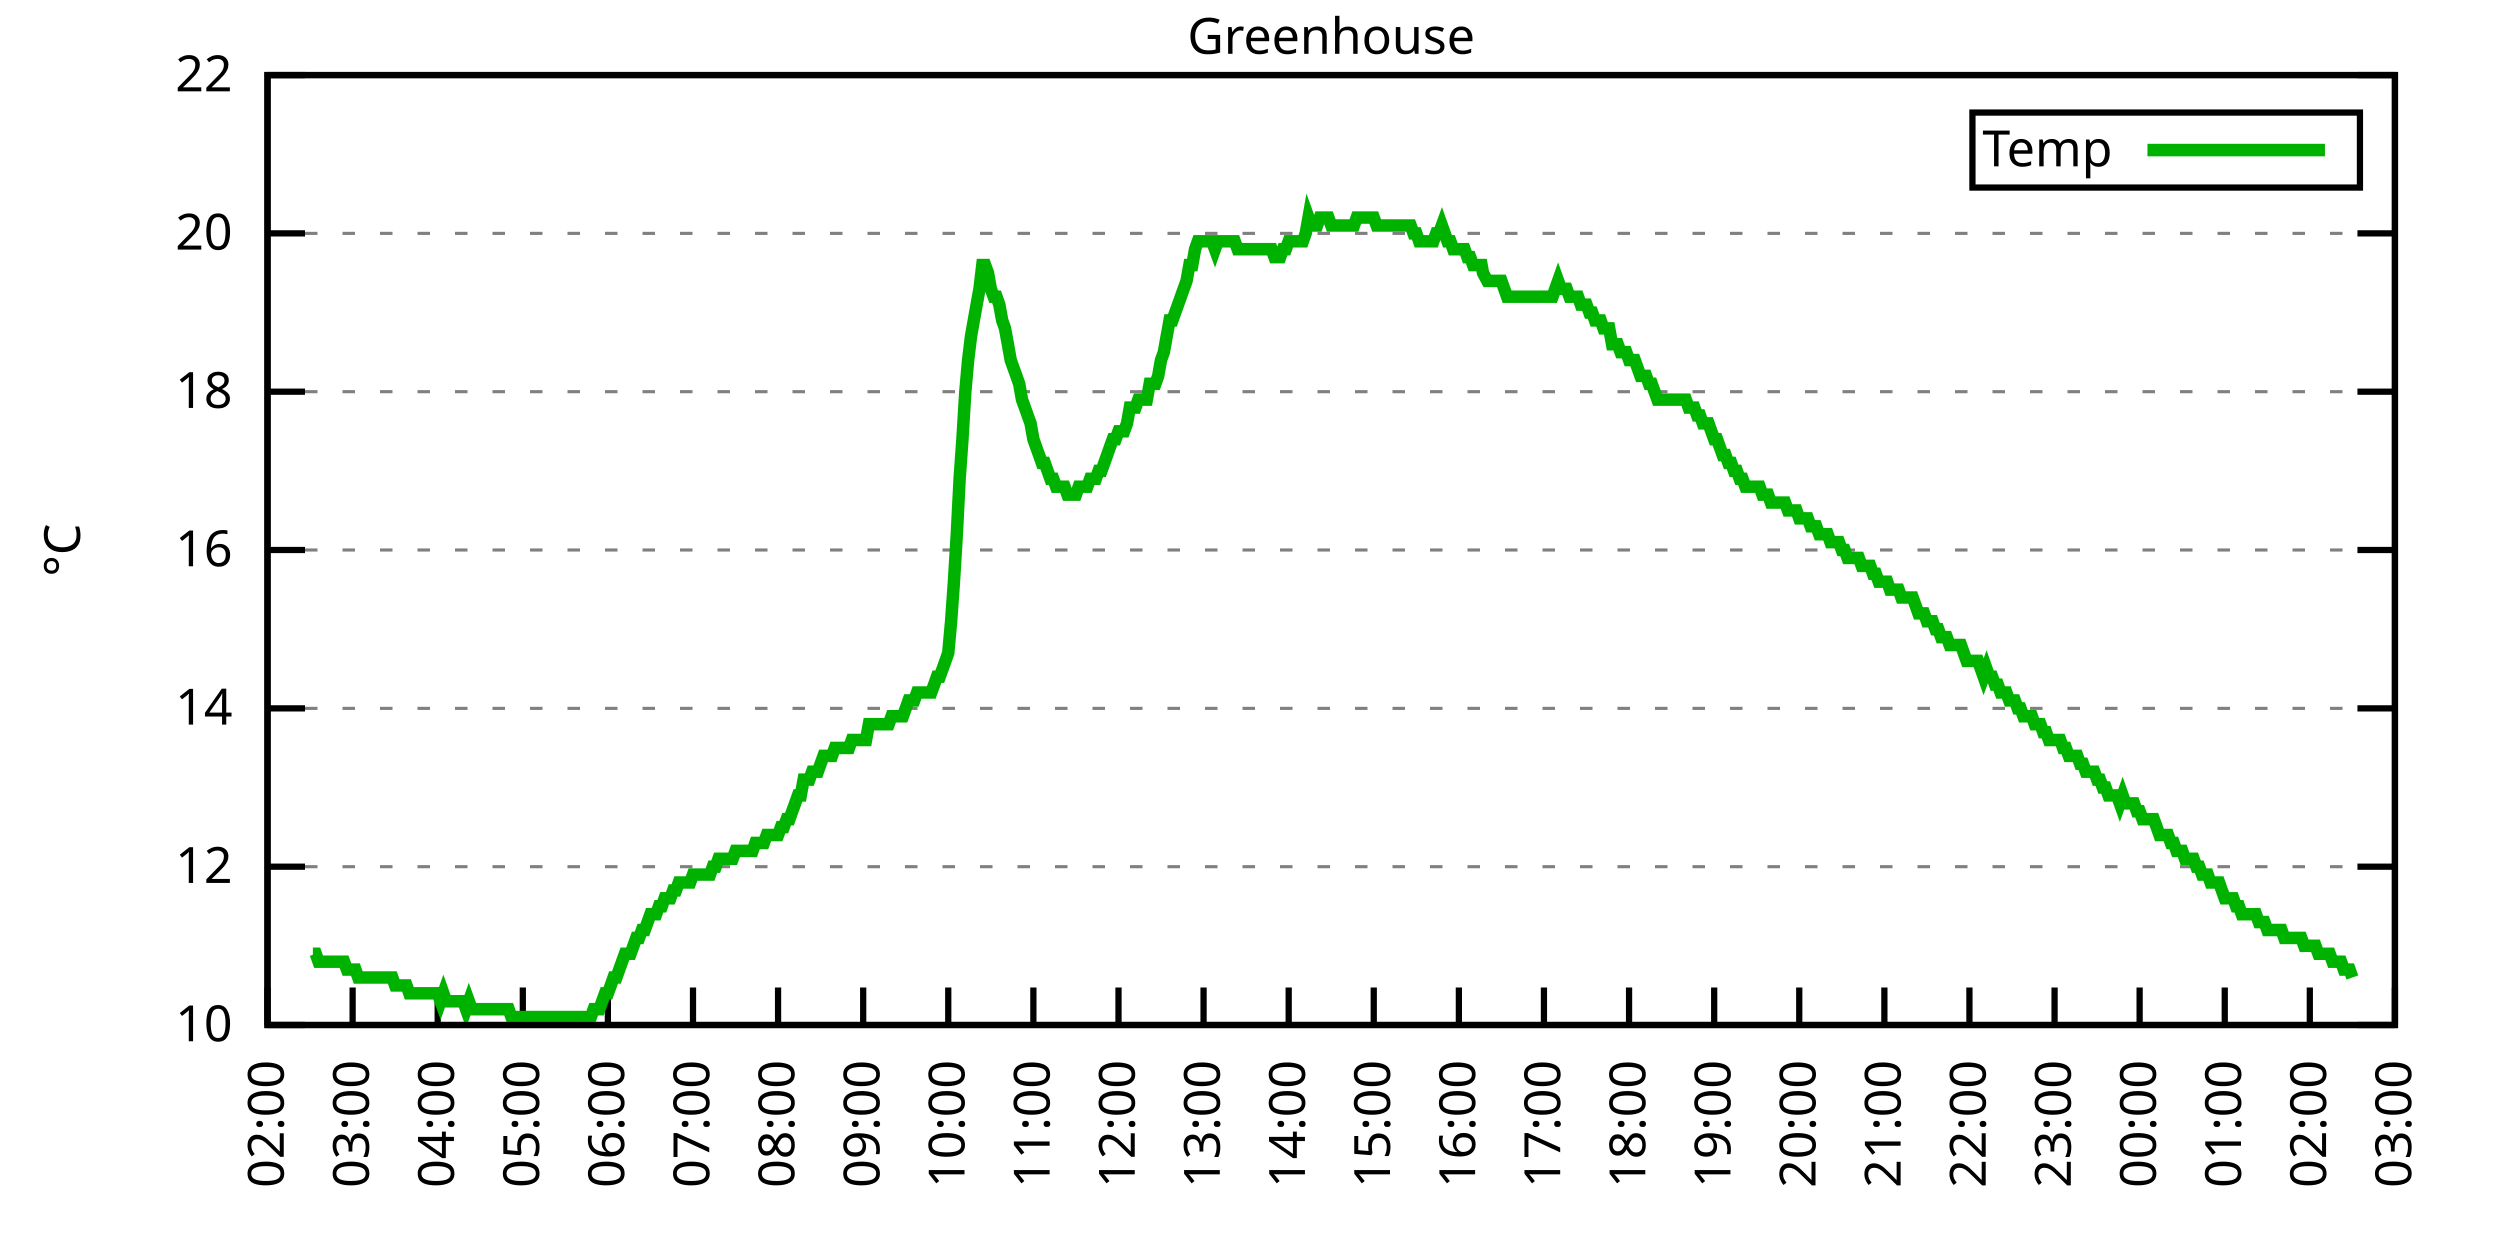
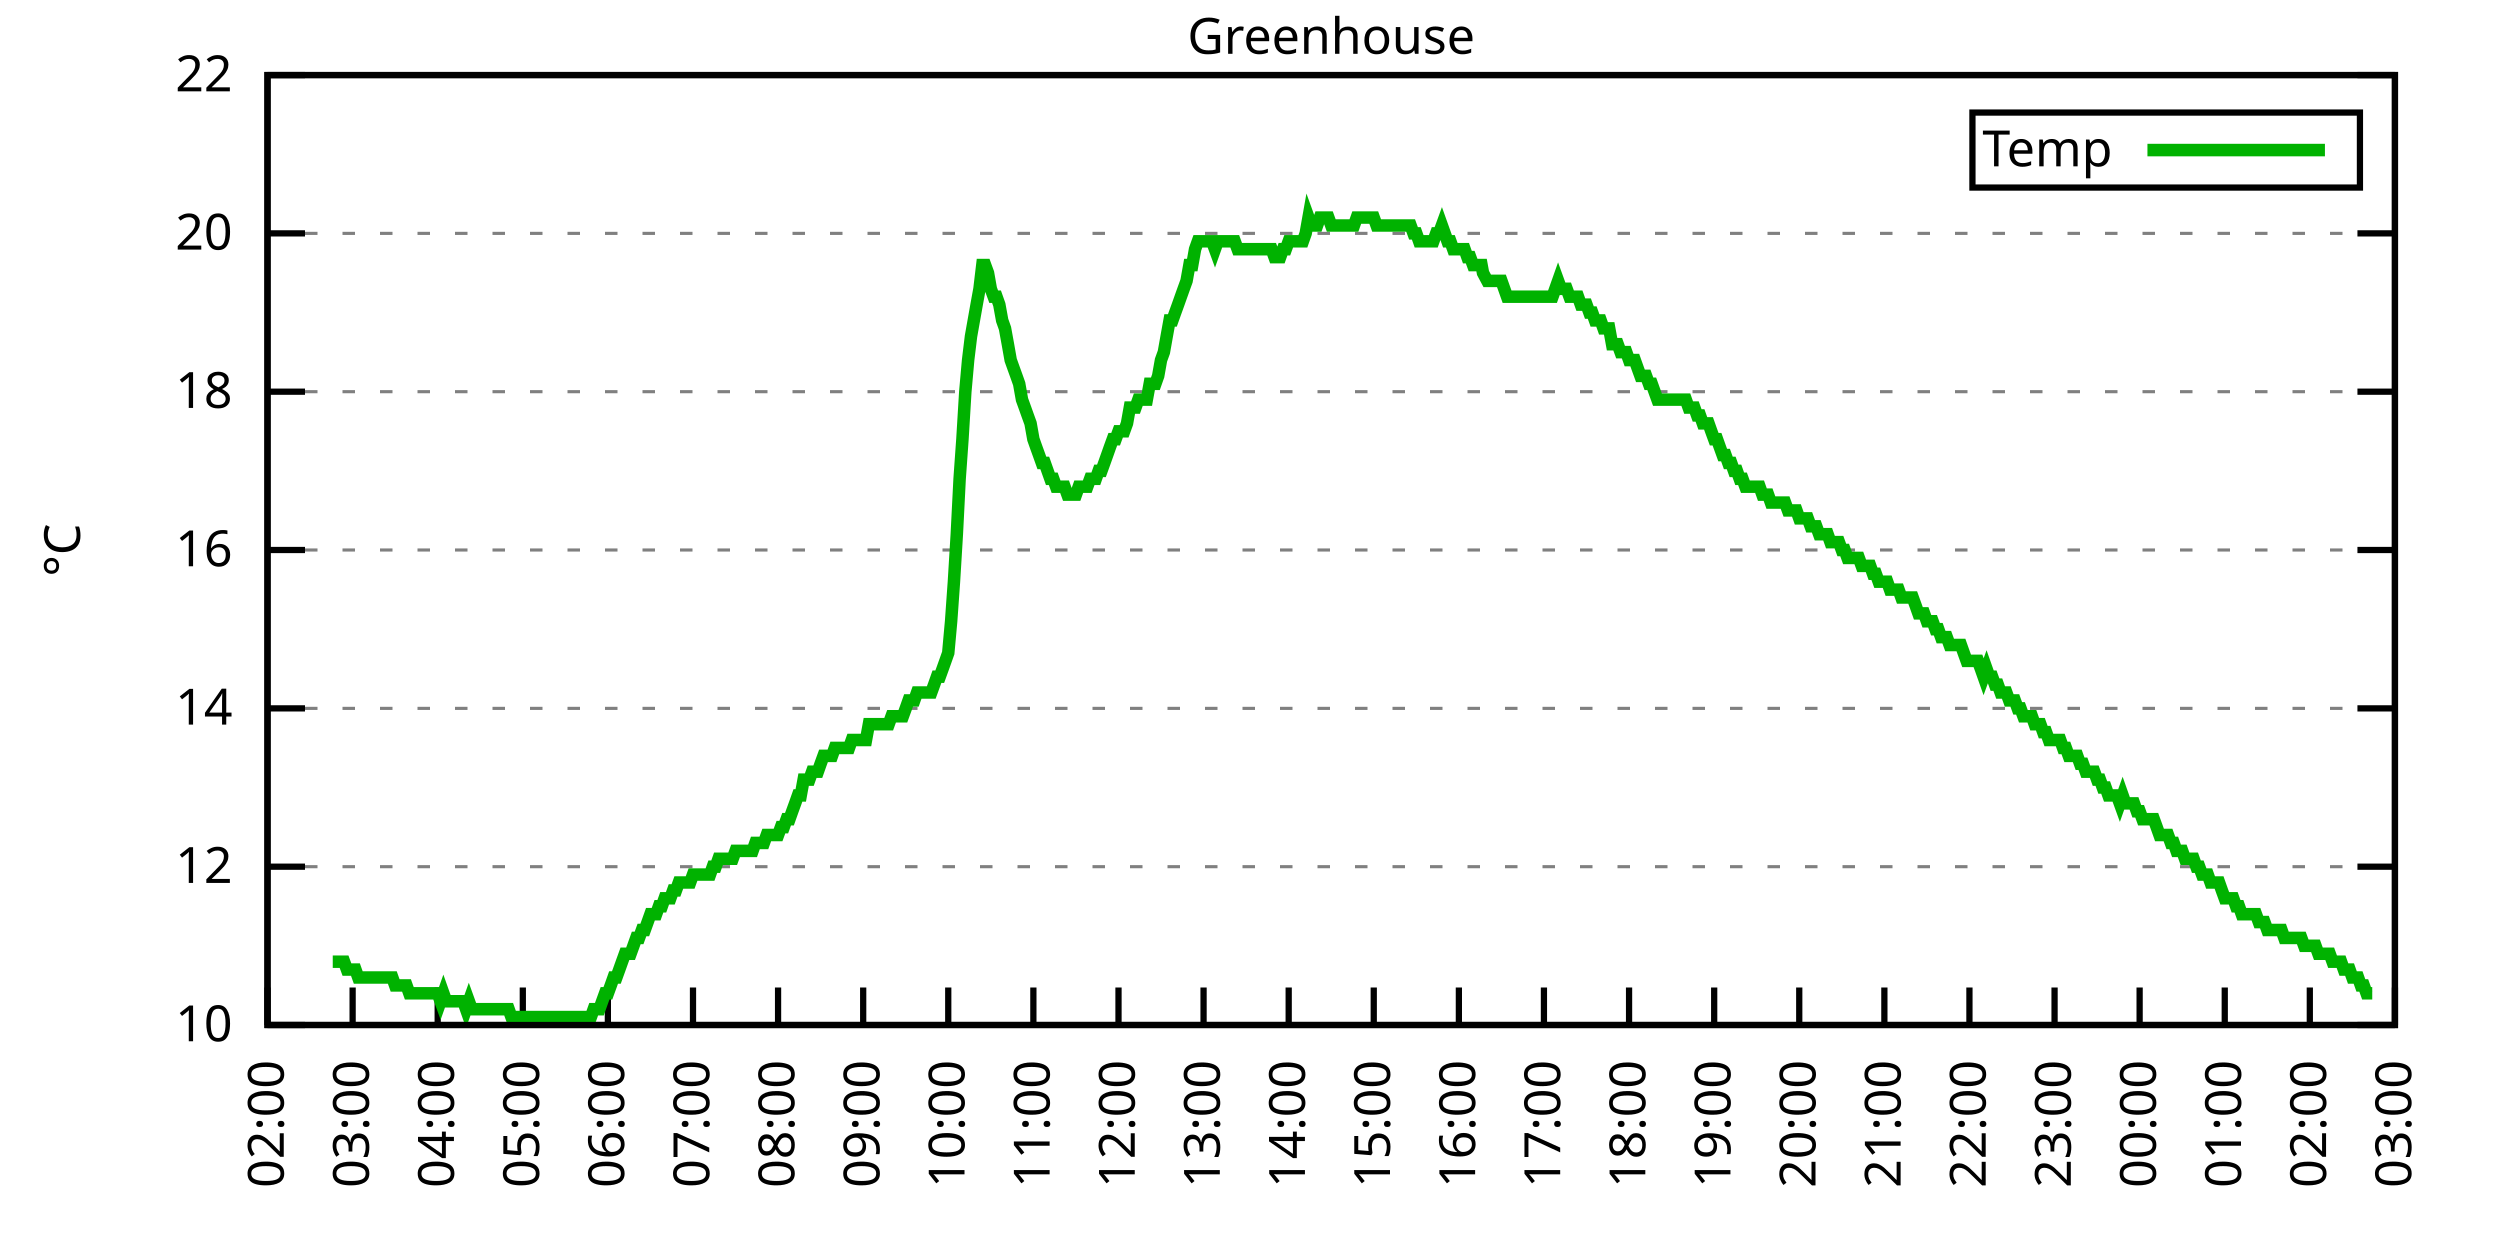
<svg xmlns="http://www.w3.org/2000/svg" xmlns:xlink="http://www.w3.org/1999/xlink" width="400" height="200" viewBox="0 0 400 200">
  <g id="gnuplot_canvas">
    <rect x="0" y="0" width="400" height="200" fill="none" />
    <defs>
      <circle id="gpDot" r="0.5" stroke-width="0.5" stroke="currentColor" />
      <path id="gpPt0" stroke-width="0.333" stroke="currentColor" d="M-1,0 h2 M0,-1 v2" />
      <path id="gpPt1" stroke-width="0.333" stroke="currentColor" d="M-1,-1 L1,1 M1,-1 L-1,1" />
      <path id="gpPt2" stroke-width="0.333" stroke="currentColor" d="M-1,0 L1,0 M0,-1 L0,1 M-1,-1 L1,1 M-1,1 L1,-1" />
      <rect id="gpPt3" stroke-width="0.333" stroke="currentColor" x="-1" y="-1" width="2" height="2" />
      <rect id="gpPt4" stroke-width="0.333" stroke="currentColor" fill="currentColor" x="-1" y="-1" width="2" height="2" />
      <circle id="gpPt5" stroke-width="0.333" stroke="currentColor" cx="0" cy="0" r="1" />
      <use xlink:href="#gpPt5" id="gpPt6" fill="currentColor" stroke="none" />
      <path id="gpPt7" stroke-width="0.333" stroke="currentColor" d="M0,-1.33 L-1.33,0.67 L1.33,0.67 z" />
      <use xlink:href="#gpPt7" id="gpPt8" fill="currentColor" stroke="none" />
      <use xlink:href="#gpPt7" id="gpPt9" stroke="currentColor" transform="rotate(180)" />
      <use xlink:href="#gpPt9" id="gpPt10" fill="currentColor" stroke="none" />
      <use xlink:href="#gpPt3" id="gpPt11" stroke="currentColor" transform="rotate(45)" />
      <use xlink:href="#gpPt11" id="gpPt12" fill="currentColor" stroke="none" />
      <path id="gpPt13" stroke-width="0.333" stroke="currentColor" d="M0,1.330 L1.265,0.411 L0.782,-1.067 L-0.782,-1.076 L-1.265,0.411 z" />
      <use xlink:href="#gpPt13" id="gpPt14" fill="currentColor" stroke="none" />
      <filter id="textbox" filterUnits="objectBoundingBox" x="0" y="0" height="1" width="1">
        <feFlood flood-color="white" flood-opacity="1" result="bgnd" />
        <feComposite in="SourceGraphic" in2="bgnd" operator="atop" />
      </filter>
      <filter id="greybox" filterUnits="objectBoundingBox" x="0" y="0" height="1" width="1">
        <feFlood flood-color="lightgrey" flood-opacity="1" result="grey" />
        <feComposite in="SourceGraphic" in2="grey" operator="atop" />
      </filter>
    </defs>
    <g fill="none" color="white" stroke="currentColor" stroke-width="1.00" stroke-linecap="butt" stroke-linejoin="miter">
</g>
    <g fill="none" color="black" stroke="currentColor" stroke-width="1.00" stroke-linecap="butt" stroke-linejoin="miter">
      <g stroke="none" shape-rendering="crispEdges">
        <polygon fill="rgb(255, 255, 255)" points="42.80,164.00 383.18,164.00 383.18,12.02 42.80,12.02 " />
      </g>
    </g>
    <g fill="none" color="black" stroke="currentColor" stroke-width="1.00" stroke-linecap="butt" stroke-linejoin="miter">
</g>
    <g fill="none" color="black" stroke="black" stroke-width="0.50" stroke-linecap="butt" stroke-linejoin="miter">
</g>
    <g fill="none" color="gray" stroke="currentColor" stroke-width="0.50" stroke-linecap="butt" stroke-linejoin="miter">
      <path stroke="gray" stroke-dasharray="2,4" class="gridline" d="M42.80,164.00 L383.19,164.00  " />
    </g>
    <g fill="none" color="gray" stroke="gray" stroke-width="1.00" stroke-linecap="butt" stroke-linejoin="miter">
</g>
    <g fill="none" color="black" stroke="currentColor" stroke-width="1.00" stroke-linecap="butt" stroke-linejoin="miter">
      <path stroke="black" d="M42.80,164.00 L48.80,164.00 M383.19,164.00 L377.19,164.00  " />
      <g transform="translate(37.20,166.60)" stroke="none" fill="black" font-family="Sans" font-size="8.00" text-anchor="end">
        <text>
          <tspan font-family="Sans"> 10</tspan>
        </text>
      </g>
    </g>
    <g fill="none" color="black" stroke="currentColor" stroke-width="1.00" stroke-linecap="butt" stroke-linejoin="miter">
</g>
    <g fill="none" color="black" stroke="black" stroke-width="0.50" stroke-linecap="butt" stroke-linejoin="miter">
</g>
    <g fill="none" color="gray" stroke="currentColor" stroke-width="0.50" stroke-linecap="butt" stroke-linejoin="miter">
      <path stroke="gray" stroke-dasharray="2,4" class="gridline" d="M42.80,138.67 L383.19,138.67  " />
    </g>
    <g fill="none" color="gray" stroke="gray" stroke-width="1.00" stroke-linecap="butt" stroke-linejoin="miter">
</g>
    <g fill="none" color="black" stroke="currentColor" stroke-width="1.00" stroke-linecap="butt" stroke-linejoin="miter">
      <path stroke="black" d="M42.80,138.67 L48.80,138.67 M383.19,138.67 L377.19,138.67  " />
      <g transform="translate(37.20,141.27)" stroke="none" fill="black" font-family="Sans" font-size="8.00" text-anchor="end">
        <text>
          <tspan font-family="Sans"> 12</tspan>
        </text>
      </g>
    </g>
    <g fill="none" color="black" stroke="currentColor" stroke-width="1.00" stroke-linecap="butt" stroke-linejoin="miter">
</g>
    <g fill="none" color="black" stroke="black" stroke-width="0.50" stroke-linecap="butt" stroke-linejoin="miter">
</g>
    <g fill="none" color="gray" stroke="currentColor" stroke-width="0.50" stroke-linecap="butt" stroke-linejoin="miter">
      <path stroke="gray" stroke-dasharray="2,4" class="gridline" d="M42.80,113.34 L383.19,113.34  " />
    </g>
    <g fill="none" color="gray" stroke="gray" stroke-width="1.00" stroke-linecap="butt" stroke-linejoin="miter">
</g>
    <g fill="none" color="black" stroke="currentColor" stroke-width="1.00" stroke-linecap="butt" stroke-linejoin="miter">
      <path stroke="black" d="M42.80,113.34 L48.80,113.34 M383.19,113.34 L377.19,113.34  " />
      <g transform="translate(37.20,115.94)" stroke="none" fill="black" font-family="Sans" font-size="8.00" text-anchor="end">
        <text>
          <tspan font-family="Sans"> 14</tspan>
        </text>
      </g>
    </g>
    <g fill="none" color="black" stroke="currentColor" stroke-width="1.00" stroke-linecap="butt" stroke-linejoin="miter">
</g>
    <g fill="none" color="black" stroke="black" stroke-width="0.50" stroke-linecap="butt" stroke-linejoin="miter">
</g>
    <g fill="none" color="gray" stroke="currentColor" stroke-width="0.50" stroke-linecap="butt" stroke-linejoin="miter">
      <path stroke="gray" stroke-dasharray="2,4" class="gridline" d="M42.80,88.00 L383.19,88.00  " />
    </g>
    <g fill="none" color="gray" stroke="gray" stroke-width="1.00" stroke-linecap="butt" stroke-linejoin="miter">
</g>
    <g fill="none" color="black" stroke="currentColor" stroke-width="1.00" stroke-linecap="butt" stroke-linejoin="miter">
      <path stroke="black" d="M42.80,88.00 L48.80,88.00 M383.19,88.00 L377.19,88.00  " />
      <g transform="translate(37.20,90.60)" stroke="none" fill="black" font-family="Sans" font-size="8.00" text-anchor="end">
        <text>
          <tspan font-family="Sans"> 16</tspan>
        </text>
      </g>
    </g>
    <g fill="none" color="black" stroke="currentColor" stroke-width="1.00" stroke-linecap="butt" stroke-linejoin="miter">
</g>
    <g fill="none" color="black" stroke="black" stroke-width="0.50" stroke-linecap="butt" stroke-linejoin="miter">
</g>
    <g fill="none" color="gray" stroke="currentColor" stroke-width="0.50" stroke-linecap="butt" stroke-linejoin="miter">
      <path stroke="gray" stroke-dasharray="2,4" class="gridline" d="M42.80,62.67 L383.19,62.67  " />
    </g>
    <g fill="none" color="gray" stroke="gray" stroke-width="1.00" stroke-linecap="butt" stroke-linejoin="miter">
</g>
    <g fill="none" color="black" stroke="currentColor" stroke-width="1.00" stroke-linecap="butt" stroke-linejoin="miter">
      <path stroke="black" d="M42.80,62.67 L48.80,62.67 M383.19,62.67 L377.19,62.67  " />
      <g transform="translate(37.20,65.27)" stroke="none" fill="black" font-family="Sans" font-size="8.00" text-anchor="end">
        <text>
          <tspan font-family="Sans"> 18</tspan>
        </text>
      </g>
    </g>
    <g fill="none" color="black" stroke="currentColor" stroke-width="1.00" stroke-linecap="butt" stroke-linejoin="miter">
</g>
    <g fill="none" color="black" stroke="black" stroke-width="0.50" stroke-linecap="butt" stroke-linejoin="miter">
</g>
    <g fill="none" color="gray" stroke="currentColor" stroke-width="0.50" stroke-linecap="butt" stroke-linejoin="miter">
      <path stroke="gray" stroke-dasharray="2,4" class="gridline" d="M42.80,37.34 L383.19,37.34  " />
    </g>
    <g fill="none" color="gray" stroke="gray" stroke-width="1.00" stroke-linecap="butt" stroke-linejoin="miter">
</g>
    <g fill="none" color="black" stroke="currentColor" stroke-width="1.00" stroke-linecap="butt" stroke-linejoin="miter">
      <path stroke="black" d="M42.80,37.34 L48.80,37.34 M383.19,37.34 L377.19,37.34  " />
      <g transform="translate(37.20,39.94)" stroke="none" fill="black" font-family="Sans" font-size="8.00" text-anchor="end">
        <text>
          <tspan font-family="Sans"> 20</tspan>
        </text>
      </g>
    </g>
    <g fill="none" color="black" stroke="currentColor" stroke-width="1.00" stroke-linecap="butt" stroke-linejoin="miter">
</g>
    <g fill="none" color="black" stroke="black" stroke-width="0.50" stroke-linecap="butt" stroke-linejoin="miter">
</g>
    <g fill="none" color="gray" stroke="currentColor" stroke-width="0.50" stroke-linecap="butt" stroke-linejoin="miter">
      <path stroke="gray" stroke-dasharray="2,4" class="gridline" d="M42.80,12.01 L383.19,12.01  " />
    </g>
    <g fill="none" color="gray" stroke="gray" stroke-width="1.00" stroke-linecap="butt" stroke-linejoin="miter">
</g>
    <g fill="none" color="black" stroke="currentColor" stroke-width="1.00" stroke-linecap="butt" stroke-linejoin="miter">
      <path stroke="black" d="M42.80,12.01 L48.80,12.01 M383.19,12.01 L377.19,12.01  " />
      <g transform="translate(37.20,14.61)" stroke="none" fill="black" font-family="Sans" font-size="8.00" text-anchor="end">
        <text>
          <tspan font-family="Sans"> 22</tspan>
        </text>
      </g>
    </g>
    <g fill="none" color="black" stroke="currentColor" stroke-width="1.00" stroke-linecap="butt" stroke-linejoin="miter">
      <path stroke="black" d="M42.80,164.00 L42.80,158.00  " />
      <g transform="translate(45.40,169.60) rotate(270.00)" stroke="none" fill="black" font-family="Sans" font-size="8.00" text-anchor="end">
        <text>
          <tspan font-family="Sans">02:00</tspan>
        </text>
      </g>
    </g>
    <g fill="none" color="black" stroke="currentColor" stroke-width="1.00" stroke-linecap="butt" stroke-linejoin="miter">
      <path stroke="black" d="M56.42,164.00 L56.42,158.00  " />
      <g transform="translate(59.02,169.60) rotate(270.00)" stroke="none" fill="black" font-family="Sans" font-size="8.00" text-anchor="end">
        <text>
          <tspan font-family="Sans">03:00</tspan>
        </text>
      </g>
    </g>
    <g fill="none" color="black" stroke="currentColor" stroke-width="1.00" stroke-linecap="butt" stroke-linejoin="miter">
      <path stroke="black" d="M70.03,164.00 L70.03,158.00  " />
      <g transform="translate(72.63,169.60) rotate(270.00)" stroke="none" fill="black" font-family="Sans" font-size="8.00" text-anchor="end">
        <text>
          <tspan font-family="Sans">04:00</tspan>
        </text>
      </g>
    </g>
    <g fill="none" color="black" stroke="currentColor" stroke-width="1.00" stroke-linecap="butt" stroke-linejoin="miter">
      <path stroke="black" d="M83.65,164.00 L83.65,158.00  " />
      <g transform="translate(86.25,169.60) rotate(270.00)" stroke="none" fill="black" font-family="Sans" font-size="8.00" text-anchor="end">
        <text>
          <tspan font-family="Sans">05:00</tspan>
        </text>
      </g>
    </g>
    <g fill="none" color="black" stroke="currentColor" stroke-width="1.00" stroke-linecap="butt" stroke-linejoin="miter">
      <path stroke="black" d="M97.26,164.00 L97.26,158.00  " />
      <g transform="translate(99.86,169.60) rotate(270.00)" stroke="none" fill="black" font-family="Sans" font-size="8.00" text-anchor="end">
        <text>
          <tspan font-family="Sans">06:00</tspan>
        </text>
      </g>
    </g>
    <g fill="none" color="black" stroke="currentColor" stroke-width="1.00" stroke-linecap="butt" stroke-linejoin="miter">
      <path stroke="black" d="M110.88,164.00 L110.88,158.00  " />
      <g transform="translate(113.48,169.60) rotate(270.00)" stroke="none" fill="black" font-family="Sans" font-size="8.00" text-anchor="end">
        <text>
          <tspan font-family="Sans">07:00</tspan>
        </text>
      </g>
    </g>
    <g fill="none" color="black" stroke="currentColor" stroke-width="1.00" stroke-linecap="butt" stroke-linejoin="miter">
      <path stroke="black" d="M124.49,164.00 L124.49,158.00  " />
      <g transform="translate(127.09,169.60) rotate(270.00)" stroke="none" fill="black" font-family="Sans" font-size="8.00" text-anchor="end">
        <text>
          <tspan font-family="Sans">08:00</tspan>
        </text>
      </g>
    </g>
    <g fill="none" color="black" stroke="currentColor" stroke-width="1.00" stroke-linecap="butt" stroke-linejoin="miter">
      <path stroke="black" d="M138.11,164.00 L138.11,158.00  " />
      <g transform="translate(140.71,169.60) rotate(270.00)" stroke="none" fill="black" font-family="Sans" font-size="8.00" text-anchor="end">
        <text>
          <tspan font-family="Sans">09:00</tspan>
        </text>
      </g>
    </g>
    <g fill="none" color="black" stroke="currentColor" stroke-width="1.00" stroke-linecap="butt" stroke-linejoin="miter">
      <path stroke="black" d="M151.72,164.00 L151.72,158.00  " />
      <g transform="translate(154.32,169.60) rotate(270.00)" stroke="none" fill="black" font-family="Sans" font-size="8.00" text-anchor="end">
        <text>
          <tspan font-family="Sans">10:00</tspan>
        </text>
      </g>
    </g>
    <g fill="none" color="black" stroke="currentColor" stroke-width="1.00" stroke-linecap="butt" stroke-linejoin="miter">
      <path stroke="black" d="M165.34,164.00 L165.34,158.00  " />
      <g transform="translate(167.94,169.60) rotate(270.00)" stroke="none" fill="black" font-family="Sans" font-size="8.00" text-anchor="end">
        <text>
          <tspan font-family="Sans">11:00</tspan>
        </text>
      </g>
    </g>
    <g fill="none" color="black" stroke="currentColor" stroke-width="1.00" stroke-linecap="butt" stroke-linejoin="miter">
      <path stroke="black" d="M178.96,164.00 L178.96,158.00  " />
      <g transform="translate(181.56,169.60) rotate(270.00)" stroke="none" fill="black" font-family="Sans" font-size="8.00" text-anchor="end">
        <text>
          <tspan font-family="Sans">12:00</tspan>
        </text>
      </g>
    </g>
    <g fill="none" color="black" stroke="currentColor" stroke-width="1.00" stroke-linecap="butt" stroke-linejoin="miter">
      <path stroke="black" d="M192.57,164.00 L192.57,158.00  " />
      <g transform="translate(195.17,169.60) rotate(270.00)" stroke="none" fill="black" font-family="Sans" font-size="8.00" text-anchor="end">
        <text>
          <tspan font-family="Sans">13:00</tspan>
        </text>
      </g>
    </g>
    <g fill="none" color="black" stroke="currentColor" stroke-width="1.00" stroke-linecap="butt" stroke-linejoin="miter">
      <path stroke="black" d="M206.19,164.00 L206.19,158.00  " />
      <g transform="translate(208.79,169.60) rotate(270.00)" stroke="none" fill="black" font-family="Sans" font-size="8.00" text-anchor="end">
        <text>
          <tspan font-family="Sans">14:00</tspan>
        </text>
      </g>
    </g>
    <g fill="none" color="black" stroke="currentColor" stroke-width="1.00" stroke-linecap="butt" stroke-linejoin="miter">
      <path stroke="black" d="M219.80,164.00 L219.80,158.00  " />
      <g transform="translate(222.40,169.60) rotate(270.00)" stroke="none" fill="black" font-family="Sans" font-size="8.00" text-anchor="end">
        <text>
          <tspan font-family="Sans">15:00</tspan>
        </text>
      </g>
    </g>
    <g fill="none" color="black" stroke="currentColor" stroke-width="1.00" stroke-linecap="butt" stroke-linejoin="miter">
      <path stroke="black" d="M233.42,164.00 L233.42,158.00  " />
      <g transform="translate(236.02,169.60) rotate(270.00)" stroke="none" fill="black" font-family="Sans" font-size="8.00" text-anchor="end">
        <text>
          <tspan font-family="Sans">16:00</tspan>
        </text>
      </g>
    </g>
    <g fill="none" color="black" stroke="currentColor" stroke-width="1.00" stroke-linecap="butt" stroke-linejoin="miter">
      <path stroke="black" d="M247.03,164.00 L247.03,158.00  " />
      <g transform="translate(249.63,169.60) rotate(270.00)" stroke="none" fill="black" font-family="Sans" font-size="8.00" text-anchor="end">
        <text>
          <tspan font-family="Sans">17:00</tspan>
        </text>
      </g>
    </g>
    <g fill="none" color="black" stroke="currentColor" stroke-width="1.00" stroke-linecap="butt" stroke-linejoin="miter">
      <path stroke="black" d="M260.65,164.00 L260.65,158.00  " />
      <g transform="translate(263.25,169.60) rotate(270.00)" stroke="none" fill="black" font-family="Sans" font-size="8.00" text-anchor="end">
        <text>
          <tspan font-family="Sans">18:00</tspan>
        </text>
      </g>
    </g>
    <g fill="none" color="black" stroke="currentColor" stroke-width="1.00" stroke-linecap="butt" stroke-linejoin="miter">
      <path stroke="black" d="M274.27,164.00 L274.27,158.00  " />
      <g transform="translate(276.87,169.60) rotate(270.00)" stroke="none" fill="black" font-family="Sans" font-size="8.00" text-anchor="end">
        <text>
          <tspan font-family="Sans">19:00</tspan>
        </text>
      </g>
    </g>
    <g fill="none" color="black" stroke="currentColor" stroke-width="1.00" stroke-linecap="butt" stroke-linejoin="miter">
      <path stroke="black" d="M287.88,164.00 L287.88,158.00  " />
      <g transform="translate(290.48,169.60) rotate(270.00)" stroke="none" fill="black" font-family="Sans" font-size="8.00" text-anchor="end">
        <text>
          <tspan font-family="Sans">20:00</tspan>
        </text>
      </g>
    </g>
    <g fill="none" color="black" stroke="currentColor" stroke-width="1.00" stroke-linecap="butt" stroke-linejoin="miter">
      <path stroke="black" d="M301.50,164.00 L301.50,158.00  " />
      <g transform="translate(304.10,169.60) rotate(270.00)" stroke="none" fill="black" font-family="Sans" font-size="8.00" text-anchor="end">
        <text>
          <tspan font-family="Sans">21:00</tspan>
        </text>
      </g>
    </g>
    <g fill="none" color="black" stroke="currentColor" stroke-width="1.00" stroke-linecap="butt" stroke-linejoin="miter">
      <path stroke="black" d="M315.11,164.00 L315.11,158.00  " />
      <g transform="translate(317.71,169.60) rotate(270.00)" stroke="none" fill="black" font-family="Sans" font-size="8.00" text-anchor="end">
        <text>
          <tspan font-family="Sans">22:00</tspan>
        </text>
      </g>
    </g>
    <g fill="none" color="black" stroke="currentColor" stroke-width="1.00" stroke-linecap="butt" stroke-linejoin="miter">
      <path stroke="black" d="M328.73,164.00 L328.73,158.00  " />
      <g transform="translate(331.33,169.60) rotate(270.00)" stroke="none" fill="black" font-family="Sans" font-size="8.00" text-anchor="end">
        <text>
          <tspan font-family="Sans">23:00</tspan>
        </text>
      </g>
    </g>
    <g fill="none" color="black" stroke="currentColor" stroke-width="1.00" stroke-linecap="butt" stroke-linejoin="miter">
      <path stroke="black" d="M342.34,164.00 L342.34,158.00  " />
      <g transform="translate(344.94,169.60) rotate(270.00)" stroke="none" fill="black" font-family="Sans" font-size="8.00" text-anchor="end">
        <text>
          <tspan font-family="Sans">00:00</tspan>
        </text>
      </g>
    </g>
    <g fill="none" color="black" stroke="currentColor" stroke-width="1.00" stroke-linecap="butt" stroke-linejoin="miter">
      <path stroke="black" d="M355.96,164.00 L355.96,158.00  " />
      <g transform="translate(358.56,169.60) rotate(270.00)" stroke="none" fill="black" font-family="Sans" font-size="8.00" text-anchor="end">
        <text>
          <tspan font-family="Sans">01:00</tspan>
        </text>
      </g>
    </g>
    <g fill="none" color="black" stroke="currentColor" stroke-width="1.00" stroke-linecap="butt" stroke-linejoin="miter">
      <path stroke="black" d="M369.57,164.00 L369.57,158.00  " />
      <g transform="translate(372.17,169.60) rotate(270.00)" stroke="none" fill="black" font-family="Sans" font-size="8.00" text-anchor="end">
        <text>
          <tspan font-family="Sans">02:00</tspan>
        </text>
      </g>
    </g>
    <g fill="none" color="black" stroke="currentColor" stroke-width="1.00" stroke-linecap="butt" stroke-linejoin="miter">
      <path stroke="black" d="M383.19,164.00 L383.19,158.00  " />
      <g transform="translate(385.79,169.60) rotate(270.00)" stroke="none" fill="black" font-family="Sans" font-size="8.00" text-anchor="end">
        <text>
          <tspan font-family="Sans">03:00</tspan>
        </text>
      </g>
    </g>
    <g fill="none" color="black" stroke="currentColor" stroke-width="1.00" stroke-linecap="butt" stroke-linejoin="miter">
</g>
    <g fill="none" color="black" stroke="currentColor" stroke-width="1.00" stroke-linecap="butt" stroke-linejoin="miter">
      <path stroke="black" d="M42.80,12.01 L42.80,164.00 L383.19,164.00 L383.19,12.01 L42.80,12.01 Z  " />
    </g>
    <g fill="none" color="black" stroke="currentColor" stroke-width="1.00" stroke-linecap="butt" stroke-linejoin="miter">
</g>
    <g fill="none" color="black" stroke="currentColor" stroke-width="1.00" stroke-linecap="butt" stroke-linejoin="miter">
      <path stroke="black" d="M315.59,30.01 L315.59,18.01 L377.59,18.01 L377.59,30.01 L315.59,30.01 Z  " />
    </g>
    <g id="Greenhouse_plot_1">
      <g fill="none" color="white" stroke="black" stroke-width="2.00" stroke-linecap="butt" stroke-linejoin="miter">
</g>
      <g fill="none" color="black" stroke="currentColor" stroke-width="2.00" stroke-linecap="butt" stroke-linejoin="miter">
        <g transform="translate(337.99,26.61)" stroke="none" fill="black" font-family="Sans" font-size="8.00" text-anchor="end">
          <text>
            <tspan font-family="Sans">Temp</tspan>
          </text>
        </g>
      </g>
      <g fill="none" color="black" stroke="currentColor" stroke-width="2.00" stroke-linecap="butt" stroke-linejoin="miter">
-         <path stroke="rgb(  0, 178,   0)" d="M343.59,24.01 L371.99,24.01 M50.06,152.60 L50.52,152.60 L50.97,153.87 L51.42,153.87 L51.88,153.87 L52.33,153.87   L52.78,153.87 L53.24,153.87 L53.69,153.87 L54.15,153.87 L54.60,153.87 L55.05,153.87 L55.51,155.13 L55.96,155.13   L56.42,155.13 L56.87,155.13 L57.32,156.40 L57.78,156.40 L58.23,156.40 L58.68,156.40 L59.14,156.40 L59.59,156.40   L60.05,156.40 L60.50,156.40 L60.95,156.40 L61.41,156.40 L61.86,156.40 L62.32,156.40 L62.77,156.40 L63.22,157.67   L63.68,157.67 L64.13,157.67 L64.58,157.67 L65.04,157.67 L65.49,158.93 L65.95,158.93 L66.40,158.93 L66.85,158.93   L67.31,158.93 L67.76,158.93 L68.22,158.93 L68.67,158.93 L69.12,158.93 L69.58,158.93 L70.03,158.93 L70.49,160.20   L70.94,158.93 L71.39,160.20 L71.85,160.20 L72.30,160.20 L72.75,160.20 L73.21,160.20 L73.66,160.20 L74.12,160.20   L74.57,161.47 L75.02,160.20 L75.48,161.47 L75.93,161.47 L76.39,161.47 L76.84,161.47 L77.29,161.47 L77.75,161.47   L78.20,161.47 L78.65,161.47 L79.11,161.47 L79.56,161.47 L80.02,161.47 L80.47,161.47 L80.92,161.47 L81.38,161.47   L81.83,162.73 L82.29,162.73 L82.74,162.73 L83.19,162.73 L83.65,162.73 L84.10,162.73 L84.55,162.73 L85.01,162.73   L85.46,162.73 L85.92,162.73 L86.37,162.73 L86.82,162.73 L87.28,162.73 L87.73,162.73 L88.19,162.73 L88.64,162.73   L89.09,162.73 L89.55,162.73 L90.00,162.73 L90.45,162.73 L90.91,162.73 L91.36,162.73 L91.82,162.73 L92.27,162.73   L92.72,162.73 L93.18,162.73 L93.63,162.73 L94.09,162.73 L94.54,162.73 L94.99,161.47 L95.45,161.47 L95.90,161.47   L96.35,160.20 L96.81,158.93 L97.26,158.93 L97.72,157.67 L98.17,156.40 L98.62,156.40 L99.08,155.13 L99.53,153.87   L99.99,152.60 L100.44,152.60 L100.89,152.60 L101.35,151.33 L101.80,150.07 L102.25,150.07 L102.71,148.80 L103.16,148.80   L103.62,147.53 L104.07,146.27 L104.52,146.27 L104.98,146.27 L105.43,145.00 L105.89,145.00 L106.34,143.73 L106.79,143.73   L107.25,143.73 L107.70,142.47 L108.15,142.47 L108.61,141.20 L109.06,141.20 L109.52,141.20 L109.97,141.20 L110.42,141.20   L110.88,139.93 L111.33,139.93 L111.79,139.93 L112.24,139.93 L112.69,139.93 L113.15,139.93 L113.60,139.93 L114.05,138.67   L114.51,138.67 L114.96,137.40 L115.42,137.40 L115.87,137.40 L116.32,137.40 L116.78,137.40 L117.23,137.40 L117.69,136.14   L118.14,136.14 L118.59,136.14 L119.05,136.14 L119.50,136.14 L119.96,136.14 L120.41,136.14 L120.86,134.87 L121.32,134.87   L121.77,134.87 L122.22,134.87 L122.68,133.60 L123.13,133.60 L123.59,133.60 L124.04,133.60 L124.49,133.60 L124.95,132.34   L125.40,132.34 L125.86,131.07 L126.31,131.07 L126.76,129.80 L127.22,128.54 L127.67,127.27 L128.12,127.27 L128.58,124.74   L129.03,124.74 L129.49,124.74 L129.94,123.47 L130.39,123.47 L130.85,123.47 L131.30,122.20 L131.76,120.94 L132.21,120.94   L132.66,120.94 L133.12,120.94 L133.57,119.67 L134.02,119.67 L134.48,119.67 L134.93,119.67 L135.39,119.67 L135.84,119.67   L136.29,118.40 L136.75,118.40 L137.20,118.40 L137.66,118.40 L138.11,118.40 L138.56,118.40 L139.02,115.87 L139.47,115.87   L139.92,115.87 L140.38,115.87 L140.83,115.87 L141.29,115.87 L141.74,115.87 L142.19,115.87 L142.65,114.60 L143.10,114.60   L143.56,114.60 L144.01,114.60 L144.46,114.60 L144.92,113.34 L145.37,112.07 L145.82,112.07 L146.28,112.07 L146.73,110.80   L147.19,110.80 L147.64,110.80 L148.09,110.80 L148.55,110.80 L149.00,110.80 L149.46,109.54 L149.91,108.27 L150.36,108.27   L150.82,107.00 L151.27,105.74 L151.72,104.47 L152.18,99.40 L152.63,93.07 L153.09,85.47 L153.54,76.61 L153.99,70.27   L154.45,62.67 L154.90,57.61 L155.36,53.81 L155.81,51.27 L156.26,48.74 L156.72,46.21 L157.17,42.41 L157.62,42.41   L158.08,43.67 L158.53,46.21 L158.99,47.47 L159.44,47.47 L159.89,48.74 L160.35,51.27 L160.80,52.54 L161.26,55.07   L161.71,57.61 L162.16,58.87 L162.62,60.14 L163.07,61.41 L163.52,63.94 L163.98,65.21 L164.43,66.47 L164.89,67.74   L165.34,70.27 L165.79,71.54 L166.25,72.81 L166.70,74.07 L167.16,74.07 L167.61,75.34 L168.06,76.61 L168.52,76.61   L168.97,77.87 L169.43,77.87 L169.88,77.87 L170.33,77.87 L170.79,79.14 L171.24,79.14 L171.69,79.14 L172.15,79.14   L172.60,77.87 L173.06,77.87 L173.51,77.87 L173.96,77.87 L174.42,76.61 L174.87,76.61 L175.33,76.61 L175.78,75.34   L176.23,75.34 L176.69,74.07 L177.14,72.81 L177.59,71.54 L178.05,70.27 L178.50,70.27 L178.96,69.01 L179.41,69.01   L179.86,69.01 L180.32,67.74 L180.77,65.21 L181.23,65.21 L181.68,65.21 L182.13,63.94 L182.59,63.94 L183.04,63.94   L183.49,63.94 L183.95,61.41 L184.40,61.41 L184.86,61.41 L185.31,60.14 L185.76,57.61 L186.22,56.34 L186.67,53.81   L187.13,51.27 L187.58,51.27 L188.03,50.01 L188.49,48.74 L188.94,47.47 L189.39,46.21 L189.85,44.94 L190.30,42.41   L190.76,42.41 L191.21,39.87 L191.66,38.61 L192.12,38.61 L192.57,38.61 L193.03,38.61 L193.48,38.61 L193.93,38.61   L194.39,39.87 L194.84,38.61 L195.29,38.61 L195.75,38.61 L196.20,38.61 L196.66,38.61 L197.11,38.61 L197.56,38.61   L198.02,39.87 L198.47,39.87 L198.93,39.87 L199.38,39.87 L199.83,39.87 L200.29,39.87 L200.74,39.87 L201.19,39.87   L201.65,39.87 L202.10,39.87 L202.56,39.87 L203.01,39.87 L203.46,39.87 L203.92,41.14 L204.37,41.14 L204.83,41.14   L205.28,39.87 L205.73,39.87 L206.19,38.61 L206.64,38.61 L207.09,38.61 L207.55,38.61 L208.00,38.61 L208.46,38.61   L208.91,37.34 L209.36,34.81 L209.82,36.08 L210.27,36.08 L210.73,36.08 L211.18,34.81 L211.63,34.81 L212.09,34.81   L212.54,34.81 L213.00,36.08 L213.45,36.08 L213.90,36.08 L214.36,36.08 L214.81,36.08 L215.26,36.08 L215.72,36.08   L216.17,36.08 L216.63,36.08 L217.08,34.81 L217.53,34.81 L217.99,34.81 L218.44,34.81 L218.90,34.81 L219.35,34.81   L219.80,34.81 L220.26,36.08 L220.71,36.08 L221.16,36.08 L221.62,36.08 L222.07,36.08 L222.53,36.08 L222.98,36.08   L223.43,36.08 L223.89,36.08 L224.34,36.08 L224.80,36.08 L225.25,36.08 L225.70,36.08 L226.16,37.34 L226.61,37.34   L227.06,38.61 L227.52,38.61 L227.97,38.61 L228.43,38.61 L228.88,38.61 L229.33,38.61 L229.79,37.34 L230.24,37.34   L230.70,36.08 L231.15,37.34 L231.60,38.61 L232.06,38.61 L232.51,39.87 L232.96,39.87 L233.42,39.87 L233.87,39.87   L234.33,39.87 L234.78,41.14 L235.23,41.14 L235.69,42.41 L236.14,42.41 L236.60,42.41 L237.05,42.41 L237.28,43.67   L237.96,44.94 L238.41,44.94 L238.86,44.94 L239.32,44.94 L239.77,44.94 L240.23,44.94 L240.68,46.21 L241.13,47.47   L241.59,47.47 L242.04,47.47 L242.50,47.47 L242.95,47.47 L243.40,47.47 L243.86,47.47 L244.31,47.47 L244.76,47.47   L245.22,47.47 L245.67,47.47 L246.13,47.47 L246.58,47.47 L247.03,47.47 L247.49,47.47 L247.94,47.47 L248.40,47.47   L248.85,46.21 L249.30,44.94 L249.76,46.21 L250.21,46.21 L250.66,46.21 L251.12,47.47 L251.57,47.47 L252.03,47.47   L252.48,47.47 L252.93,48.74 L253.39,48.74 L253.84,48.74 L254.30,50.01 L254.75,50.01 L255.20,51.27 L255.66,51.27   L256.11,51.27 L256.56,52.54 L257.02,52.54 L257.47,52.54 L257.93,55.07 L258.38,55.07 L258.83,55.07 L259.29,56.34   L259.74,56.34 L260.20,56.34 L260.65,57.61 L261.10,57.61 L261.56,57.61 L262.01,58.87 L262.47,60.14 L262.92,60.14   L263.37,60.14 L263.83,61.41 L264.28,61.41 L264.73,62.67 L265.19,63.94 L265.64,63.94 L266.10,63.94 L266.55,63.94   L267.00,63.94 L267.46,63.94 L267.91,63.94 L268.37,63.94 L268.82,63.94 L269.27,63.94 L269.73,63.94 L270.18,65.21   L270.63,65.21 L271.09,65.21 L271.54,66.47 L272.00,66.47 L272.45,67.74 L272.90,67.74 L273.36,67.74 L273.81,69.01   L274.27,70.27 L274.72,70.27 L275.17,71.54 L275.63,72.81 L276.08,72.81 L276.53,74.07 L276.99,74.07 L277.44,75.34   L277.90,75.34 L278.35,76.61 L278.80,76.61 L279.26,77.87 L279.71,77.87 L280.17,77.87 L280.62,77.87 L281.07,77.87   L281.53,77.87 L281.98,79.14 L282.43,79.14 L282.89,79.14 L283.34,80.41 L283.80,80.41 L284.25,80.41 L284.70,80.41   L285.16,80.41 L285.61,80.41 L286.07,81.67 L286.52,81.67 L286.97,81.67 L287.43,81.67 L287.88,82.94 L288.33,82.94   L288.79,82.94 L289.24,82.94 L289.70,84.21 L290.15,84.21 L290.60,84.21 L291.06,85.47 L291.51,85.47 L291.97,85.47   L292.42,85.47 L292.87,86.74 L293.33,86.74 L293.78,86.74 L294.23,86.74 L294.69,88.00 L295.14,88.00 L295.60,89.27   L296.05,89.27 L296.50,89.27 L296.96,89.27 L297.41,89.27 L297.87,90.54 L298.32,90.54 L298.77,90.54 L299.23,90.54   L299.68,91.80 L300.13,91.80 L300.59,93.07 L301.04,93.07 L301.50,93.07 L301.95,93.07 L302.40,94.34 L302.86,94.34   L303.31,94.34 L303.77,94.34 L304.22,95.60 L304.67,95.60 L305.13,95.60 L305.58,95.60 L306.03,95.60 L306.49,96.87   L306.94,98.14 L307.40,98.14 L307.85,98.14 L308.30,99.40 L308.76,99.40 L309.21,99.40 L309.67,100.67 L310.12,100.67   L310.57,101.94 L311.03,101.94 L311.48,101.94 L311.94,103.20 L312.39,103.20 L312.84,103.20 L313.30,103.20 L313.75,103.20   L314.20,104.47 L314.66,105.74 L315.11,105.74 L315.57,105.74 L316.02,105.74 L316.47,105.74 L316.93,107.00 L317.38,108.27   L317.84,107.00 L318.29,108.27 L318.74,108.27 L319.20,109.54 L319.65,109.54 L320.10,110.80 L320.56,110.80 L321.01,110.80   L321.47,112.07 L321.92,112.07 L322.37,112.07 L322.83,113.34 L323.28,113.34 L323.74,114.60 L324.19,114.60 L324.64,114.60   L325.10,114.60 L325.55,115.87 L326.00,115.87 L326.46,115.87 L326.91,117.14 L327.37,117.14 L327.82,118.40 L328.27,118.40   L328.73,118.40 L329.18,118.40 L329.64,118.40 L330.09,119.67 L330.54,119.67 L331.00,120.94 L331.45,120.94 L331.90,120.94   L332.36,120.94 L332.81,122.20 L333.27,122.20 L333.72,123.47 L334.17,123.47 L334.63,123.47 L335.08,123.47 L335.54,124.74   L335.99,124.74 L336.44,126.00 L336.90,126.00 L337.35,127.27 L337.80,127.27 L338.26,127.27 L338.71,127.27 L339.17,128.54   L339.62,127.27 L340.07,128.54 L340.53,128.54 L340.98,128.54 L341.44,128.54 L341.89,129.80 L342.34,129.80 L342.80,131.07   L343.25,131.07 L343.70,131.07 L344.16,131.07 L344.61,131.07 L345.07,132.34 L345.52,133.60 L345.97,133.60 L346.43,133.60   L346.88,133.60 L347.34,134.87 L347.79,134.87 L348.24,136.14 L348.70,136.14 L349.15,136.14 L349.60,137.40 L350.06,137.40   L350.51,137.40 L350.97,137.40 L351.42,138.67 L351.87,138.67 L352.33,139.93 L352.78,139.93 L353.24,139.93 L353.69,141.20   L354.14,141.20 L354.60,141.20 L355.05,141.20 L355.50,142.47 L355.96,143.73 L356.41,143.73 L356.87,143.73 L357.32,143.73   L357.77,145.00 L358.23,145.00 L358.68,146.27 L359.14,146.27 L359.59,146.27 L360.04,146.27 L360.50,146.27 L360.95,146.27   L361.41,147.53 L361.86,147.53 L362.31,147.53 L362.77,148.80 L363.22,148.80 L363.67,148.80 L364.13,148.80 L364.58,148.80   L365.04,148.80 L365.49,150.07 L365.94,150.07 L366.40,150.07 L366.85,150.07 L367.31,150.07 L367.76,150.07 L368.21,150.07   L368.67,151.33 L369.12,151.33 L369.57,151.33 L370.03,151.33 L370.48,151.33 L370.94,152.60 L371.39,152.60 L371.84,152.60   L372.30,152.60 L372.75,152.60 L373.21,153.87 L373.66,153.87 L374.11,153.87 L374.57,153.87 L375.02,155.13 L375.47,155.13   L375.93,155.13 L376.38,156.40  " />
+         <path stroke="rgb(  0, 178,   0)" d="M343.59,24.01 L371.99,24.01 M53.24,153.87 L53.69,153.87 L54.15,153.87 L54.60,153.87 L55.05,153.87 L55.51,155.13   L55.96,155.13 L56.42,155.13 L56.87,155.13 L57.32,156.40 L57.78,156.40 L58.23,156.40 L58.68,156.40 L59.14,156.40   L59.59,156.40 L60.05,156.40 L60.50,156.40 L60.95,156.40 L61.41,156.40 L61.86,156.40 L62.32,156.40 L62.77,156.40   L63.22,157.67 L63.68,157.67 L64.13,157.67 L64.58,157.67 L65.04,157.67 L65.49,158.93 L65.95,158.93 L66.40,158.93   L66.85,158.93 L67.31,158.93 L67.76,158.93 L68.22,158.93 L68.67,158.93 L69.12,158.93 L69.58,158.93 L70.03,158.93   L70.49,160.20 L70.94,158.93 L71.39,160.20 L71.85,160.20 L72.30,160.20 L72.75,160.20 L73.21,160.20 L73.66,160.20   L74.12,160.20 L74.57,161.47 L75.02,160.20 L75.48,161.47 L75.93,161.47 L76.39,161.47 L76.84,161.47 L77.29,161.47   L77.75,161.47 L78.20,161.47 L78.65,161.47 L79.11,161.47 L79.56,161.47 L80.02,161.47 L80.47,161.47 L80.92,161.47   L81.38,161.47 L81.83,162.73 L82.29,162.73 L82.74,162.73 L83.19,162.73 L83.65,162.73 L84.10,162.73 L84.55,162.73   L85.01,162.73 L85.46,162.73 L85.92,162.73 L86.37,162.73 L86.82,162.73 L87.28,162.73 L87.73,162.73 L88.19,162.73   L88.64,162.73 L89.09,162.73 L89.55,162.73 L90.00,162.73 L90.45,162.73 L90.91,162.73 L91.36,162.73 L91.82,162.73   L92.27,162.73 L92.72,162.73 L93.18,162.73 L93.63,162.73 L94.09,162.73 L94.54,162.73 L94.99,161.47 L95.45,161.47   L95.90,161.47 L96.35,160.20 L96.81,158.93 L97.26,158.93 L97.72,157.67 L98.17,156.40 L98.62,156.40 L99.08,155.13   L99.53,153.87 L99.99,152.60 L100.44,152.60 L100.89,152.60 L101.35,151.33 L101.80,150.07 L102.25,150.07 L102.71,148.80   L103.16,148.80 L103.62,147.53 L104.07,146.27 L104.52,146.27 L104.98,146.27 L105.43,145.00 L105.89,145.00 L106.34,143.73   L106.79,143.73 L107.25,143.73 L107.70,142.47 L108.15,142.47 L108.61,141.20 L109.06,141.20 L109.52,141.20 L109.97,141.20   L110.42,141.20 L110.88,139.93 L111.33,139.93 L111.79,139.93 L112.24,139.93 L112.69,139.93 L113.15,139.93 L113.60,139.93   L114.05,138.67 L114.51,138.67 L114.96,137.40 L115.42,137.40 L115.87,137.40 L116.32,137.40 L116.78,137.40 L117.23,137.40   L117.69,136.14 L118.14,136.14 L118.59,136.14 L119.05,136.14 L119.50,136.14 L119.96,136.14 L120.41,136.14 L120.86,134.87   L121.32,134.87 L121.77,134.87 L122.22,134.87 L122.68,133.60 L123.13,133.60 L123.59,133.60 L124.04,133.60 L124.49,133.60   L124.95,132.34 L125.40,132.34 L125.86,131.07 L126.31,131.07 L126.76,129.80 L127.22,128.54 L127.67,127.27 L128.12,127.27   L128.58,124.74 L129.03,124.74 L129.49,124.74 L129.94,123.47 L130.39,123.47 L130.85,123.47 L131.30,122.20 L131.76,120.94   L132.21,120.94 L132.66,120.94 L133.12,120.94 L133.57,119.67 L134.02,119.67 L134.48,119.67 L134.93,119.67 L135.39,119.67   L135.84,119.67 L136.29,118.40 L136.75,118.40 L137.20,118.40 L137.66,118.40 L138.11,118.40 L138.56,118.40 L139.02,115.87   L139.47,115.87 L139.92,115.87 L140.38,115.87 L140.83,115.87 L141.29,115.87 L141.74,115.87 L142.19,115.87 L142.65,114.60   L143.10,114.60 L143.56,114.60 L144.01,114.60 L144.46,114.60 L144.92,113.34 L145.37,112.07 L145.82,112.07 L146.28,112.07   L146.73,110.80 L147.19,110.80 L147.64,110.80 L148.09,110.80 L148.55,110.80 L149.00,110.80 L149.46,109.54 L149.91,108.27   L150.36,108.27 L150.82,107.00 L151.27,105.74 L151.72,104.47 L152.18,99.40 L152.63,93.07 L153.09,85.47 L153.54,76.61   L153.99,70.27 L154.45,62.67 L154.90,57.61 L155.36,53.81 L155.81,51.27 L156.26,48.74 L156.72,46.21 L157.17,42.41   L157.62,42.41 L158.08,43.67 L158.53,46.21 L158.99,47.47 L159.44,47.47 L159.89,48.74 L160.35,51.27 L160.80,52.54   L161.26,55.07 L161.71,57.61 L162.16,58.87 L162.62,60.14 L163.07,61.41 L163.52,63.94 L163.98,65.21 L164.43,66.47   L164.89,67.74 L165.34,70.27 L165.79,71.54 L166.25,72.81 L166.70,74.07 L167.16,74.07 L167.61,75.34 L168.06,76.61   L168.52,76.61 L168.97,77.87 L169.43,77.87 L169.88,77.87 L170.33,77.87 L170.79,79.14 L171.24,79.14 L171.69,79.14   L172.15,79.14 L172.60,77.87 L173.06,77.87 L173.51,77.87 L173.96,77.87 L174.42,76.61 L174.87,76.61 L175.33,76.61   L175.78,75.34 L176.23,75.34 L176.69,74.07 L177.14,72.81 L177.59,71.54 L178.05,70.27 L178.50,70.27 L178.96,69.01   L179.41,69.01 L179.86,69.01 L180.32,67.74 L180.77,65.21 L181.23,65.21 L181.68,65.21 L182.13,63.94 L182.59,63.94   L183.04,63.94 L183.49,63.94 L183.95,61.41 L184.40,61.41 L184.86,61.41 L185.31,60.14 L185.76,57.61 L186.22,56.34   L186.67,53.81 L187.13,51.27 L187.58,51.27 L188.03,50.01 L188.49,48.74 L188.94,47.47 L189.39,46.21 L189.85,44.94   L190.30,42.41 L190.76,42.41 L191.21,39.87 L191.66,38.61 L192.12,38.61 L192.57,38.61 L193.03,38.61 L193.48,38.61   L193.93,38.61 L194.39,39.87 L194.84,38.61 L195.29,38.61 L195.75,38.61 L196.20,38.61 L196.66,38.61 L197.11,38.61   L197.56,38.61 L198.02,39.87 L198.47,39.87 L198.93,39.87 L199.38,39.87 L199.83,39.87 L200.29,39.87 L200.74,39.87   L201.19,39.87 L201.65,39.87 L202.10,39.87 L202.56,39.87 L203.01,39.87 L203.46,39.87 L203.92,41.14 L204.37,41.14   L204.83,41.14 L205.28,39.87 L205.73,39.87 L206.19,38.61 L206.64,38.61 L207.09,38.61 L207.55,38.61 L208.00,38.61   L208.46,38.61 L208.91,37.34 L209.36,34.81 L209.82,36.08 L210.27,36.08 L210.73,36.08 L211.18,34.81 L211.63,34.81   L212.09,34.81 L212.54,34.81 L213.00,36.08 L213.45,36.08 L213.90,36.08 L214.36,36.08 L214.81,36.08 L215.26,36.08   L215.72,36.08 L216.17,36.08 L216.63,36.08 L217.08,34.81 L217.53,34.81 L217.99,34.81 L218.44,34.81 L218.90,34.81   L219.35,34.81 L219.80,34.81 L220.26,36.08 L220.71,36.08 L221.16,36.08 L221.62,36.08 L222.07,36.08 L222.53,36.08   L222.98,36.08 L223.43,36.08 L223.89,36.08 L224.34,36.08 L224.80,36.08 L225.25,36.08 L225.70,36.08 L226.16,37.34   L226.61,37.34 L227.06,38.61 L227.52,38.61 L227.97,38.61 L228.43,38.61 L228.88,38.61 L229.33,38.61 L229.79,37.34   L230.24,37.34 L230.70,36.08 L231.15,37.34 L231.60,38.61 L232.06,38.61 L232.51,39.87 L232.96,39.87 L233.42,39.87   L233.87,39.87 L234.33,39.87 L234.78,41.14 L235.23,41.14 L235.69,42.41 L236.14,42.41 L236.60,42.41 L237.05,42.41   L237.28,43.67 L237.96,44.94 L238.41,44.94 L238.86,44.94 L239.32,44.94 L239.77,44.94 L240.23,44.94 L240.68,46.21   L241.13,47.47 L241.59,47.47 L242.04,47.47 L242.50,47.47 L242.95,47.47 L243.40,47.47 L243.86,47.47 L244.31,47.47   L244.76,47.47 L245.22,47.47 L245.67,47.47 L246.13,47.47 L246.58,47.47 L247.03,47.47 L247.49,47.47 L247.94,47.47   L248.40,47.47 L248.85,46.21 L249.30,44.94 L249.76,46.21 L250.21,46.21 L250.66,46.21 L251.12,47.47 L251.57,47.47   L252.03,47.47 L252.48,47.47 L252.93,48.74 L253.39,48.74 L253.84,48.74 L254.30,50.01 L254.75,50.01 L255.20,51.27   L255.66,51.27 L256.11,51.27 L256.56,52.54 L257.02,52.54 L257.47,52.54 L257.93,55.07 L258.38,55.07 L258.83,55.07   L259.29,56.34 L259.74,56.34 L260.20,56.34 L260.65,57.61 L261.10,57.61 L261.56,57.61 L262.01,58.87 L262.47,60.14   L262.92,60.14 L263.37,60.14 L263.83,61.41 L264.28,61.41 L264.73,62.67 L265.19,63.94 L265.64,63.94 L266.10,63.94   L266.55,63.94 L267.00,63.94 L267.46,63.94 L267.91,63.94 L268.37,63.94 L268.82,63.94 L269.27,63.94 L269.73,63.94   L270.18,65.21 L270.63,65.21 L271.09,65.21 L271.54,66.47 L272.00,66.47 L272.45,67.74 L272.90,67.74 L273.36,67.74   L273.81,69.01 L274.27,70.27 L274.72,70.27 L275.17,71.54 L275.63,72.81 L276.08,72.81 L276.53,74.07 L276.99,74.07   L277.44,75.34 L277.90,75.34 L278.35,76.61 L278.80,76.61 L279.26,77.87 L279.71,77.87 L280.17,77.87 L280.62,77.87   L281.07,77.87 L281.53,77.87 L281.98,79.14 L282.43,79.14 L282.89,79.14 L283.34,80.41 L283.80,80.41 L284.25,80.41   L284.70,80.41 L285.16,80.41 L285.61,80.41 L286.07,81.67 L286.52,81.67 L286.97,81.67 L287.43,81.67 L287.88,82.94   L288.33,82.94 L288.79,82.94 L289.24,82.94 L289.70,84.21 L290.15,84.21 L290.60,84.21 L291.06,85.47 L291.51,85.47   L291.97,85.47 L292.42,85.47 L292.87,86.74 L293.33,86.74 L293.78,86.74 L294.23,86.74 L294.69,88.00 L295.14,88.00   L295.60,89.27 L296.05,89.27 L296.50,89.27 L296.96,89.27 L297.41,89.27 L297.87,90.54 L298.32,90.54 L298.77,90.54   L299.23,90.54 L299.68,91.80 L300.13,91.80 L300.59,93.07 L301.04,93.07 L301.50,93.07 L301.95,93.07 L302.40,94.34   L302.86,94.34 L303.31,94.34 L303.77,94.34 L304.22,95.60 L304.67,95.60 L305.13,95.60 L305.58,95.60 L306.03,95.60   L306.49,96.87 L306.94,98.14 L307.40,98.14 L307.85,98.14 L308.30,99.40 L308.76,99.40 L309.21,99.40 L309.67,100.67   L310.12,100.67 L310.57,101.94 L311.03,101.94 L311.48,101.94 L311.94,103.20 L312.39,103.20 L312.84,103.20 L313.30,103.20   L313.75,103.20 L314.20,104.47 L314.66,105.74 L315.11,105.74 L315.57,105.74 L316.02,105.74 L316.47,105.74 L316.93,107.00   L317.38,108.27 L317.84,107.00 L318.29,108.27 L318.74,108.27 L319.20,109.54 L319.65,109.54 L320.10,110.80 L320.56,110.80   L321.01,110.80 L321.47,112.07 L321.92,112.07 L322.37,112.07 L322.83,113.34 L323.28,113.34 L323.74,114.60 L324.19,114.60   L324.64,114.60 L325.10,114.60 L325.55,115.87 L326.00,115.87 L326.46,115.87 L326.91,117.14 L327.37,117.14 L327.82,118.40   L328.27,118.40 L328.73,118.40 L329.18,118.40 L329.64,118.40 L330.09,119.67 L330.54,119.67 L331.00,120.94 L331.45,120.94   L331.90,120.94 L332.36,120.94 L332.81,122.20 L333.27,122.20 L333.72,123.47 L334.17,123.47 L334.63,123.47 L335.08,123.47   L335.54,124.74 L335.99,124.74 L336.44,126.00 L336.90,126.00 L337.35,127.27 L337.80,127.27 L338.26,127.27 L338.71,127.27   L339.17,128.54 L339.62,127.27 L340.07,128.54 L340.53,128.54 L340.98,128.54 L341.44,128.54 L341.89,129.80 L342.34,129.80   L342.80,131.07 L343.25,131.07 L343.70,131.07 L344.16,131.07 L344.61,131.07 L345.07,132.34 L345.52,133.60 L345.97,133.60   L346.43,133.60 L346.88,133.60 L347.34,134.87 L347.79,134.87 L348.24,136.14 L348.70,136.14 L349.15,136.14 L349.60,137.40   L350.06,137.40 L350.51,137.40 L350.97,137.40 L351.42,138.67 L351.87,138.67 L352.33,139.93 L352.78,139.93 L353.24,139.93   L353.69,141.20 L354.14,141.20 L354.60,141.20 L355.05,141.20 L355.50,142.47 L355.96,143.73 L356.41,143.73 L356.87,143.73   L357.32,143.73 L357.77,145.00 L358.23,145.00 L358.68,146.27 L359.14,146.27 L359.59,146.27 L360.04,146.27 L360.50,146.27   L360.95,146.27 L361.41,147.53 L361.86,147.53 L362.31,147.53 L362.77,148.80 L363.22,148.80 L363.67,148.80 L364.13,148.80   L364.58,148.80 L365.04,148.80 L365.49,150.07 L365.94,150.07 L366.40,150.07 L366.85,150.07 L367.31,150.07 L367.76,150.07   L368.21,150.07 L368.67,151.33 L369.12,151.33 L369.57,151.33 L370.03,151.33 L370.48,151.33 L370.94,152.60 L371.39,152.60   L371.84,152.60 L372.30,152.60 L372.75,152.60 L373.21,153.87 L373.66,153.87 L374.11,153.87 L374.57,153.87 L375.02,155.13   L375.47,155.13 L375.93,155.13 L376.38,156.40 L376.84,156.40 L377.29,156.40 L377.74,157.67 L378.20,157.67 L378.65,158.93   L379.11,158.93 L379.56,158.93  " />
      </g>
    </g>
    <g fill="none" color="black" stroke="currentColor" stroke-width="2.00" stroke-linecap="butt" stroke-linejoin="miter">
</g>
    <g fill="none" color="black" stroke="black" stroke-width="1.00" stroke-linecap="butt" stroke-linejoin="miter">
</g>
    <g fill="none" color="black" stroke="currentColor" stroke-width="1.00" stroke-linecap="butt" stroke-linejoin="miter">
      <path stroke="black" d="M42.80,12.01 L42.80,164.00 L383.19,164.00 L383.19,12.01 L42.80,12.01 Z  " />
      <g transform="translate(12.80,88.01) rotate(270.00)" stroke="none" fill="black" font-family="Sans" font-size="8.00" text-anchor="middle">
        <text>
          <tspan font-family="Sans">°C</tspan>
        </text>
      </g>
    </g>
    <g fill="none" color="black" stroke="currentColor" stroke-width="1.00" stroke-linecap="butt" stroke-linejoin="miter">
</g>
    <g fill="none" color="black" stroke="currentColor" stroke-width="1.00" stroke-linecap="butt" stroke-linejoin="miter">
      <g transform="translate(212.99,8.61)" stroke="none" fill="black" font-family="Sans" font-size="8.00" text-anchor="middle">
        <text>
          <tspan font-family="Sans">Greenhouse</tspan>
        </text>
      </g>
    </g>
    <g fill="none" color="black" stroke="currentColor" stroke-width="1.00" stroke-linecap="butt" stroke-linejoin="miter">
</g>
  </g>
</svg>
